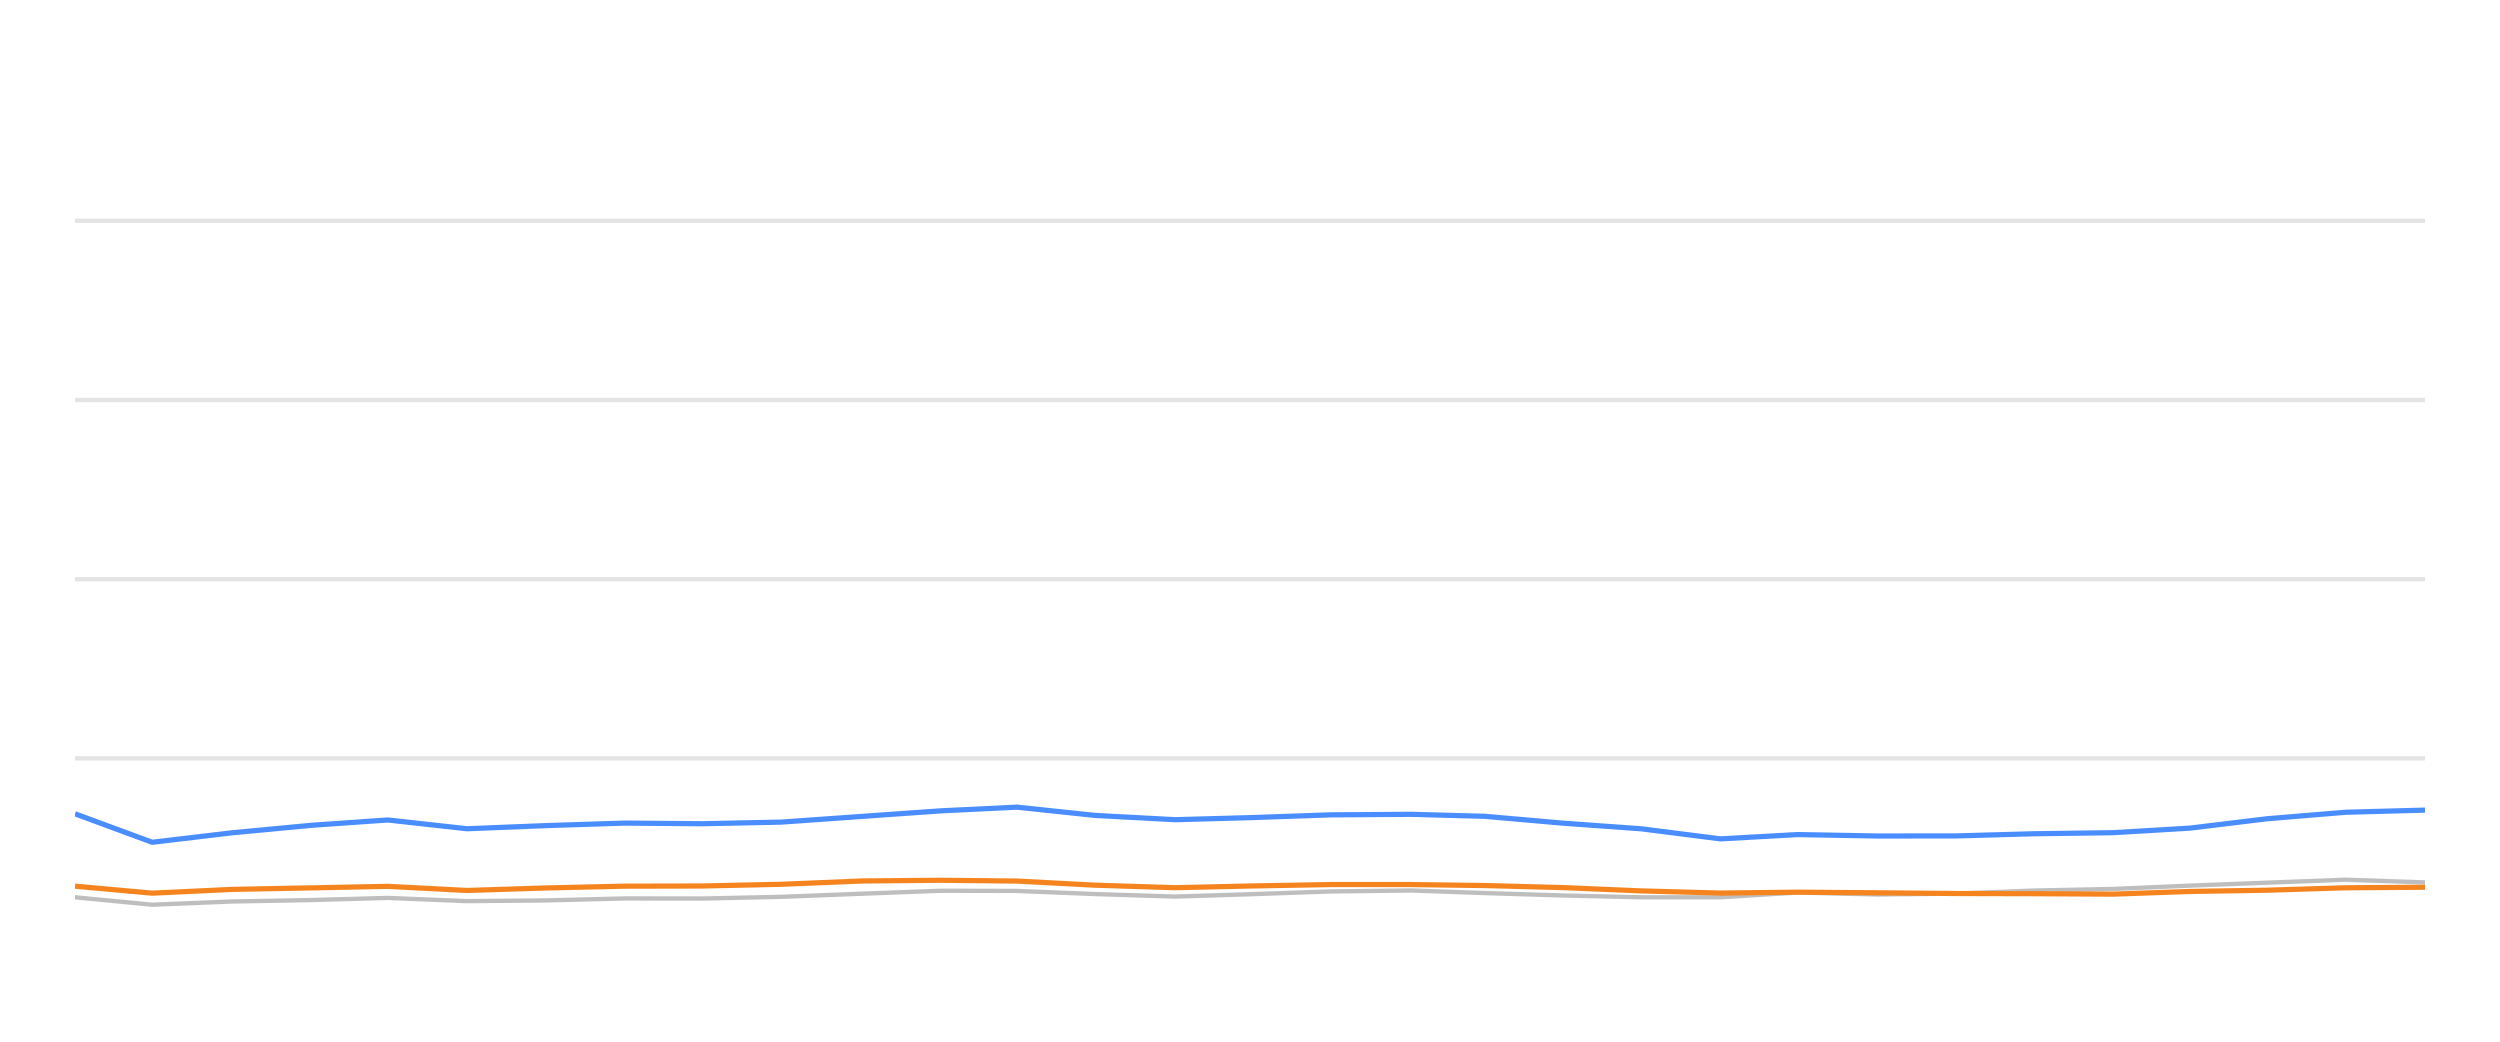
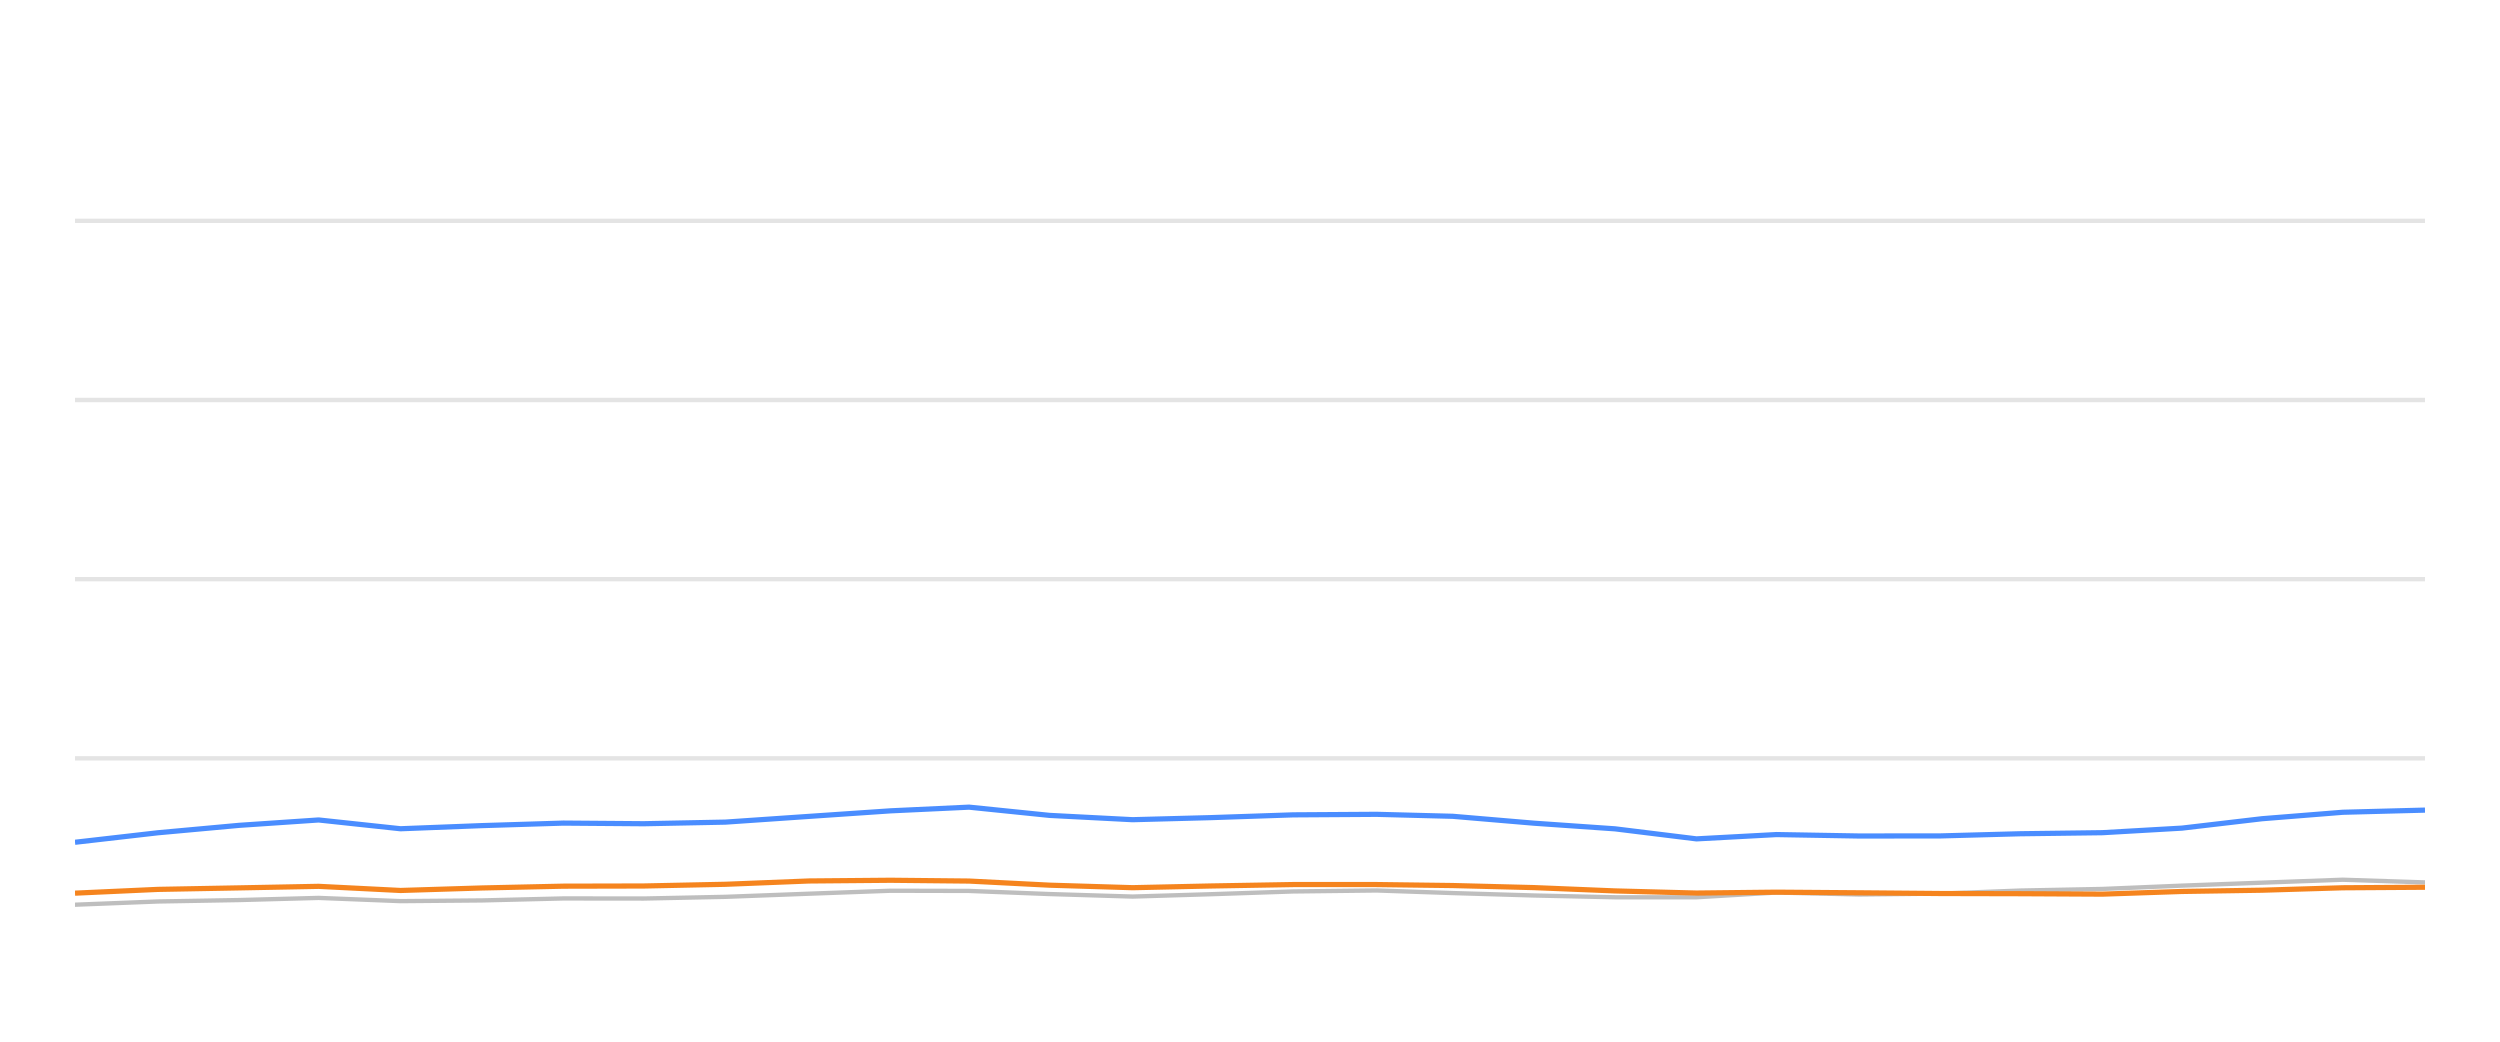
<svg xmlns="http://www.w3.org/2000/svg" width="288pt" height="120pt" viewBox="0 0 288 120" version="1.1">
  <defs>
    <style type="text/css">*{stroke-linejoin: round; stroke-linecap: butt}</style>
  </defs>
  <g id="figure_1">
    <g id="patch_1">
      <path d="M 0 120  L 288 120  L 288 0  L 0 0  L 0 120  z " style="fill: none; opacity: 0" />
    </g>
    <g id="axes_1">
      <g id="patch_2">
        <path d="M 8.64 108  L 279.36 108  L 279.36 4.8  L 8.64 4.8  L 8.64 108  z " style="fill: none" />
      </g>
      <g id="matplotlib.axis_1" />
      <g id="matplotlib.axis_2" />
      <g id="line2d_1">
-         <path d="M 8.64 87.36  L 279.36 87.36  " clip-path="url(#pcf5ac3f181)" style="fill: none; stroke: #b2b2b2; stroke-opacity: 0.35; stroke-width: 0.5; stroke-linecap: square" />
+         <path d="M 8.64 87.36  L 279.36 87.36  " clip-path="url(#pfed336c6cf)" style="fill: none; stroke: #b2b2b2; stroke-opacity: 0.35; stroke-width: 0.5; stroke-linecap: square" />
      </g>
      <g id="line2d_2">
-         <path d="M 8.64 66.72  L 279.36 66.72  " clip-path="url(#pcf5ac3f181)" style="fill: none; stroke: #b2b2b2; stroke-opacity: 0.35; stroke-width: 0.5; stroke-linecap: square" />
+         <path d="M 8.64 66.72  L 279.36 66.72  " clip-path="url(#pfed336c6cf)" style="fill: none; stroke: #b2b2b2; stroke-opacity: 0.35; stroke-width: 0.5; stroke-linecap: square" />
      </g>
      <g id="line2d_3">
-         <path d="M 8.64 46.08  L 279.36 46.08  " clip-path="url(#pcf5ac3f181)" style="fill: none; stroke: #b2b2b2; stroke-opacity: 0.35; stroke-width: 0.5; stroke-linecap: square" />
+         <path d="M 8.64 46.08  L 279.36 46.08  " clip-path="url(#pfed336c6cf)" style="fill: none; stroke: #b2b2b2; stroke-opacity: 0.35; stroke-width: 0.5; stroke-linecap: square" />
      </g>
      <g id="line2d_4">
-         <path d="M 8.64 25.44  L 279.36 25.44  " clip-path="url(#pcf5ac3f181)" style="fill: none; stroke: #b2b2b2; stroke-opacity: 0.35; stroke-width: 0.5; stroke-linecap: square" />
+         <path d="M 8.64 25.44  L 279.36 25.44  " clip-path="url(#pfed336c6cf)" style="fill: none; stroke: #b2b2b2; stroke-opacity: 0.35; stroke-width: 0.5; stroke-linecap: square" />
      </g>
      <g id="line2d_5">
-         <path d="M 8.64 103.366  L 17.529 104.223  L 26.751 103.851  L 35.819 103.686  L 44.674 103.439  L 53.795 103.81  L 62.876 103.728  L 71.939 103.5  L 80.901 103.511  L 89.995 103.315  L 99.322 102.954  L 108.402 102.613  L 117.142 102.634  L 126.126 102.995  L 135.367 103.284  L 144.034 103.015  L 153.249 102.696  L 162.541 102.582  L 171.03 102.881  L 180.09 103.16  L 189.115 103.366  L 198.189 103.366  L 207.106 102.819  L 216.306 103.046  L 225.399 102.943  L 234.252 102.592  L 243.412 102.407  L 252.282 102.025  L 261.211 101.684  L 270.2 101.344  L 279.36 101.653  " clip-path="url(#pcf5ac3f181)" style="fill: none; stroke: #bebebe; stroke-width: 0.5; stroke-linecap: round" />
+         <path d="M 8.64 104.223  L 18.175 103.851  L 27.55 103.686  L 36.707 103.439  L 46.138 103.81  L 55.527 103.728  L 64.898 103.5  L 74.164 103.511  L 83.566 103.315  L 93.21 102.954  L 102.598 102.613  L 111.635 102.634  L 120.924 102.995  L 130.478 103.284  L 139.439 103.015  L 148.968 102.696  L 158.575 102.582  L 167.352 102.881  L 176.719 103.16  L 186.051 103.366  L 195.433 103.366  L 204.653 102.819  L 214.165 103.046  L 223.567 102.943  L 232.721 102.592  L 242.191 102.407  L 251.362 102.025  L 260.595 101.684  L 269.889 101.344  L 279.36 101.653  " clip-path="url(#pfed336c6cf)" style="fill: none; stroke: #bebebe; stroke-width: 0.5; stroke-linecap: round" />
      </g>
      <g id="line2d_6">
-         <path d="M 8.64 93.748  L 17.529 97.03  L 26.751 95.936  L 35.819 95.079  L 44.674 94.46  L 53.795 95.472  L 62.876 95.11  L 71.939 94.821  L 80.901 94.894  L 89.995 94.708  L 99.322 94.047  L 108.402 93.408  L 117.142 92.984  L 126.126 93.934  L 135.367 94.429  L 144.034 94.192  L 153.249 93.872  L 162.541 93.81  L 171.03 94.037  L 180.09 94.832  L 189.115 95.482  L 198.189 96.638  L 207.106 96.142  L 216.306 96.307  L 225.399 96.297  L 234.252 96.049  L 243.412 95.926  L 252.282 95.399  L 261.211 94.316  L 270.2 93.573  L 279.36 93.325  " clip-path="url(#pcf5ac3f181)" style="fill: none; stroke: #4a8dff; stroke-width: 0.6" />
+         <path d="M 8.64 97.03  L 18.175 95.936  L 27.55 95.079  L 36.707 94.46  L 46.138 95.472  L 55.527 95.11  L 64.898 94.821  L 74.164 94.894  L 83.566 94.708  L 93.21 94.047  L 102.598 93.408  L 111.635 92.984  L 120.924 93.934  L 130.478 94.429  L 139.439 94.192  L 148.968 93.872  L 158.575 93.81  L 167.352 94.037  L 176.719 94.832  L 186.051 95.482  L 195.433 96.638  L 204.653 96.142  L 214.165 96.307  L 223.567 96.297  L 232.721 96.049  L 242.191 95.926  L 251.362 95.399  L 260.595 94.316  L 269.889 93.573  L 279.36 93.325  " clip-path="url(#pfed336c6cf)" style="fill: none; stroke: #4a8dff; stroke-width: 0.6" />
      </g>
      <g id="line2d_7">
-         <path d="M 8.64 102.087  L 17.529 102.892  L 26.751 102.458  L 35.819 102.283  L 44.674 102.107  L 53.795 102.582  L 62.876 102.293  L 71.939 102.087  L 80.901 102.066  L 89.995 101.87  L 99.322 101.488  L 108.402 101.406  L 117.142 101.498  L 126.126 101.973  L 135.367 102.262  L 144.034 102.066  L 153.249 101.901  L 162.541 101.901  L 171.03 102.014  L 180.09 102.252  L 189.115 102.634  L 198.189 102.881  L 207.106 102.778  L 216.306 102.85  L 225.399 102.933  L 234.252 102.954  L 243.412 103.005  L 252.282 102.696  L 261.211 102.551  L 270.2 102.272  L 279.36 102.21  " clip-path="url(#pcf5ac3f181)" style="fill: none; stroke: #f5841e; stroke-width: 0.6" />
+         <path d="M 8.64 102.892  L 18.175 102.458  L 27.55 102.283  L 36.707 102.107  L 46.138 102.582  L 55.527 102.293  L 64.898 102.087  L 74.164 102.066  L 83.566 101.87  L 93.21 101.488  L 102.598 101.406  L 111.635 101.498  L 120.924 101.973  L 130.478 102.262  L 139.439 102.066  L 148.968 101.901  L 158.575 101.901  L 167.352 102.014  L 176.719 102.252  L 186.051 102.634  L 195.433 102.881  L 204.653 102.778  L 214.165 102.85  L 223.567 102.933  L 232.721 102.954  L 242.191 103.005  L 251.362 102.696  L 260.595 102.551  L 269.889 102.272  L 279.36 102.21  " clip-path="url(#pfed336c6cf)" style="fill: none; stroke: #f5841e; stroke-width: 0.6" />
      </g>
    </g>
  </g>
  <defs>
-     <clipPath id="pcf5ac3f181">
+     <clipPath id="pfed336c6cf">
      <rect x="8.64" y="4.8" width="270.72" height="103.2" />
    </clipPath>
  </defs>
</svg>
